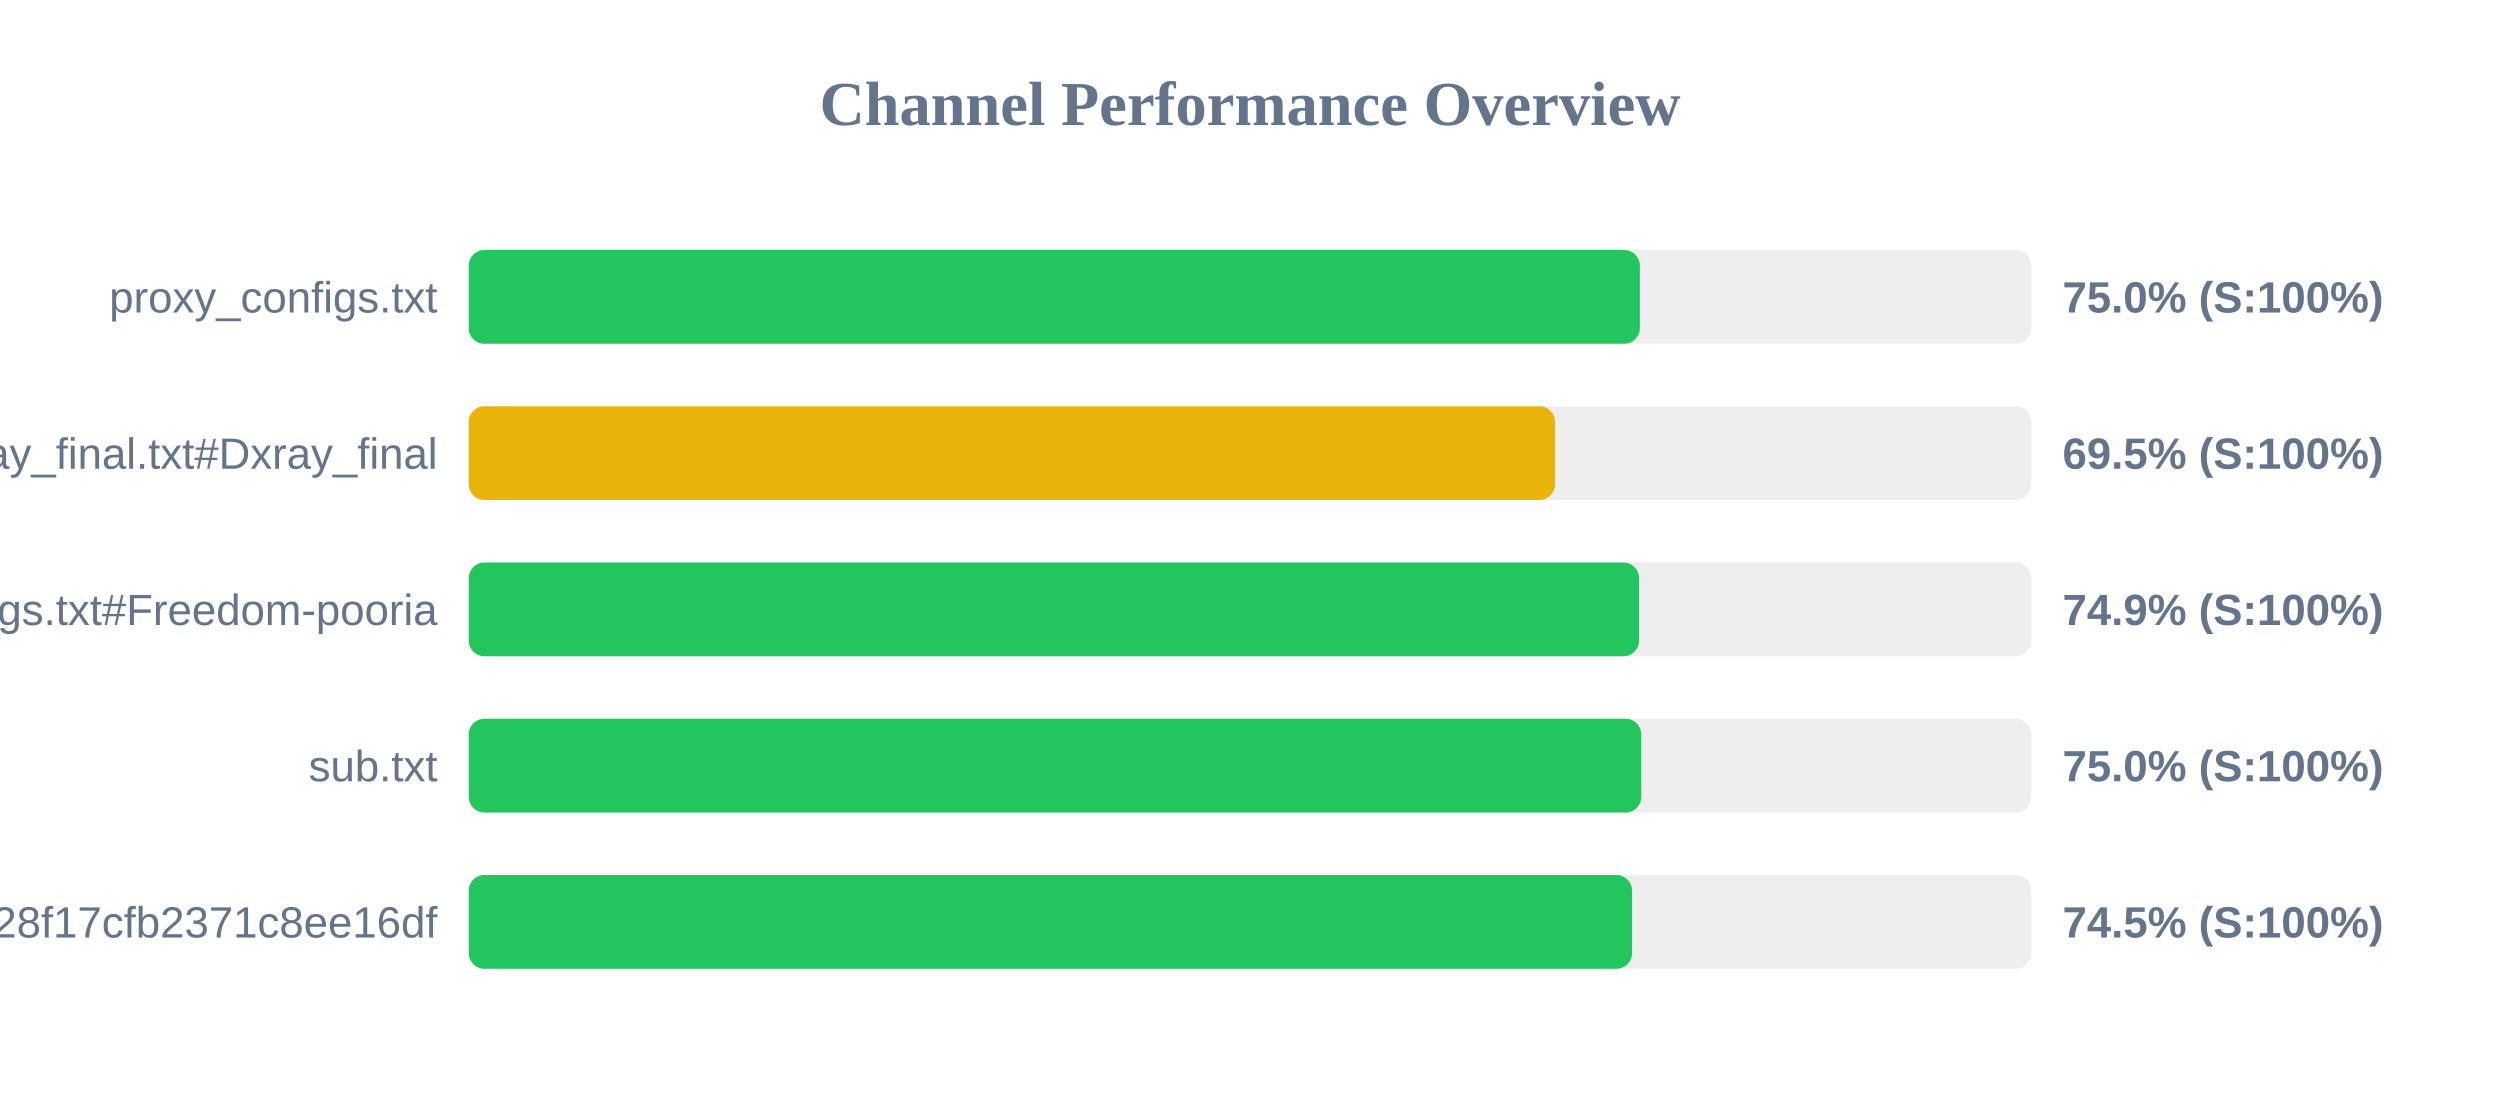
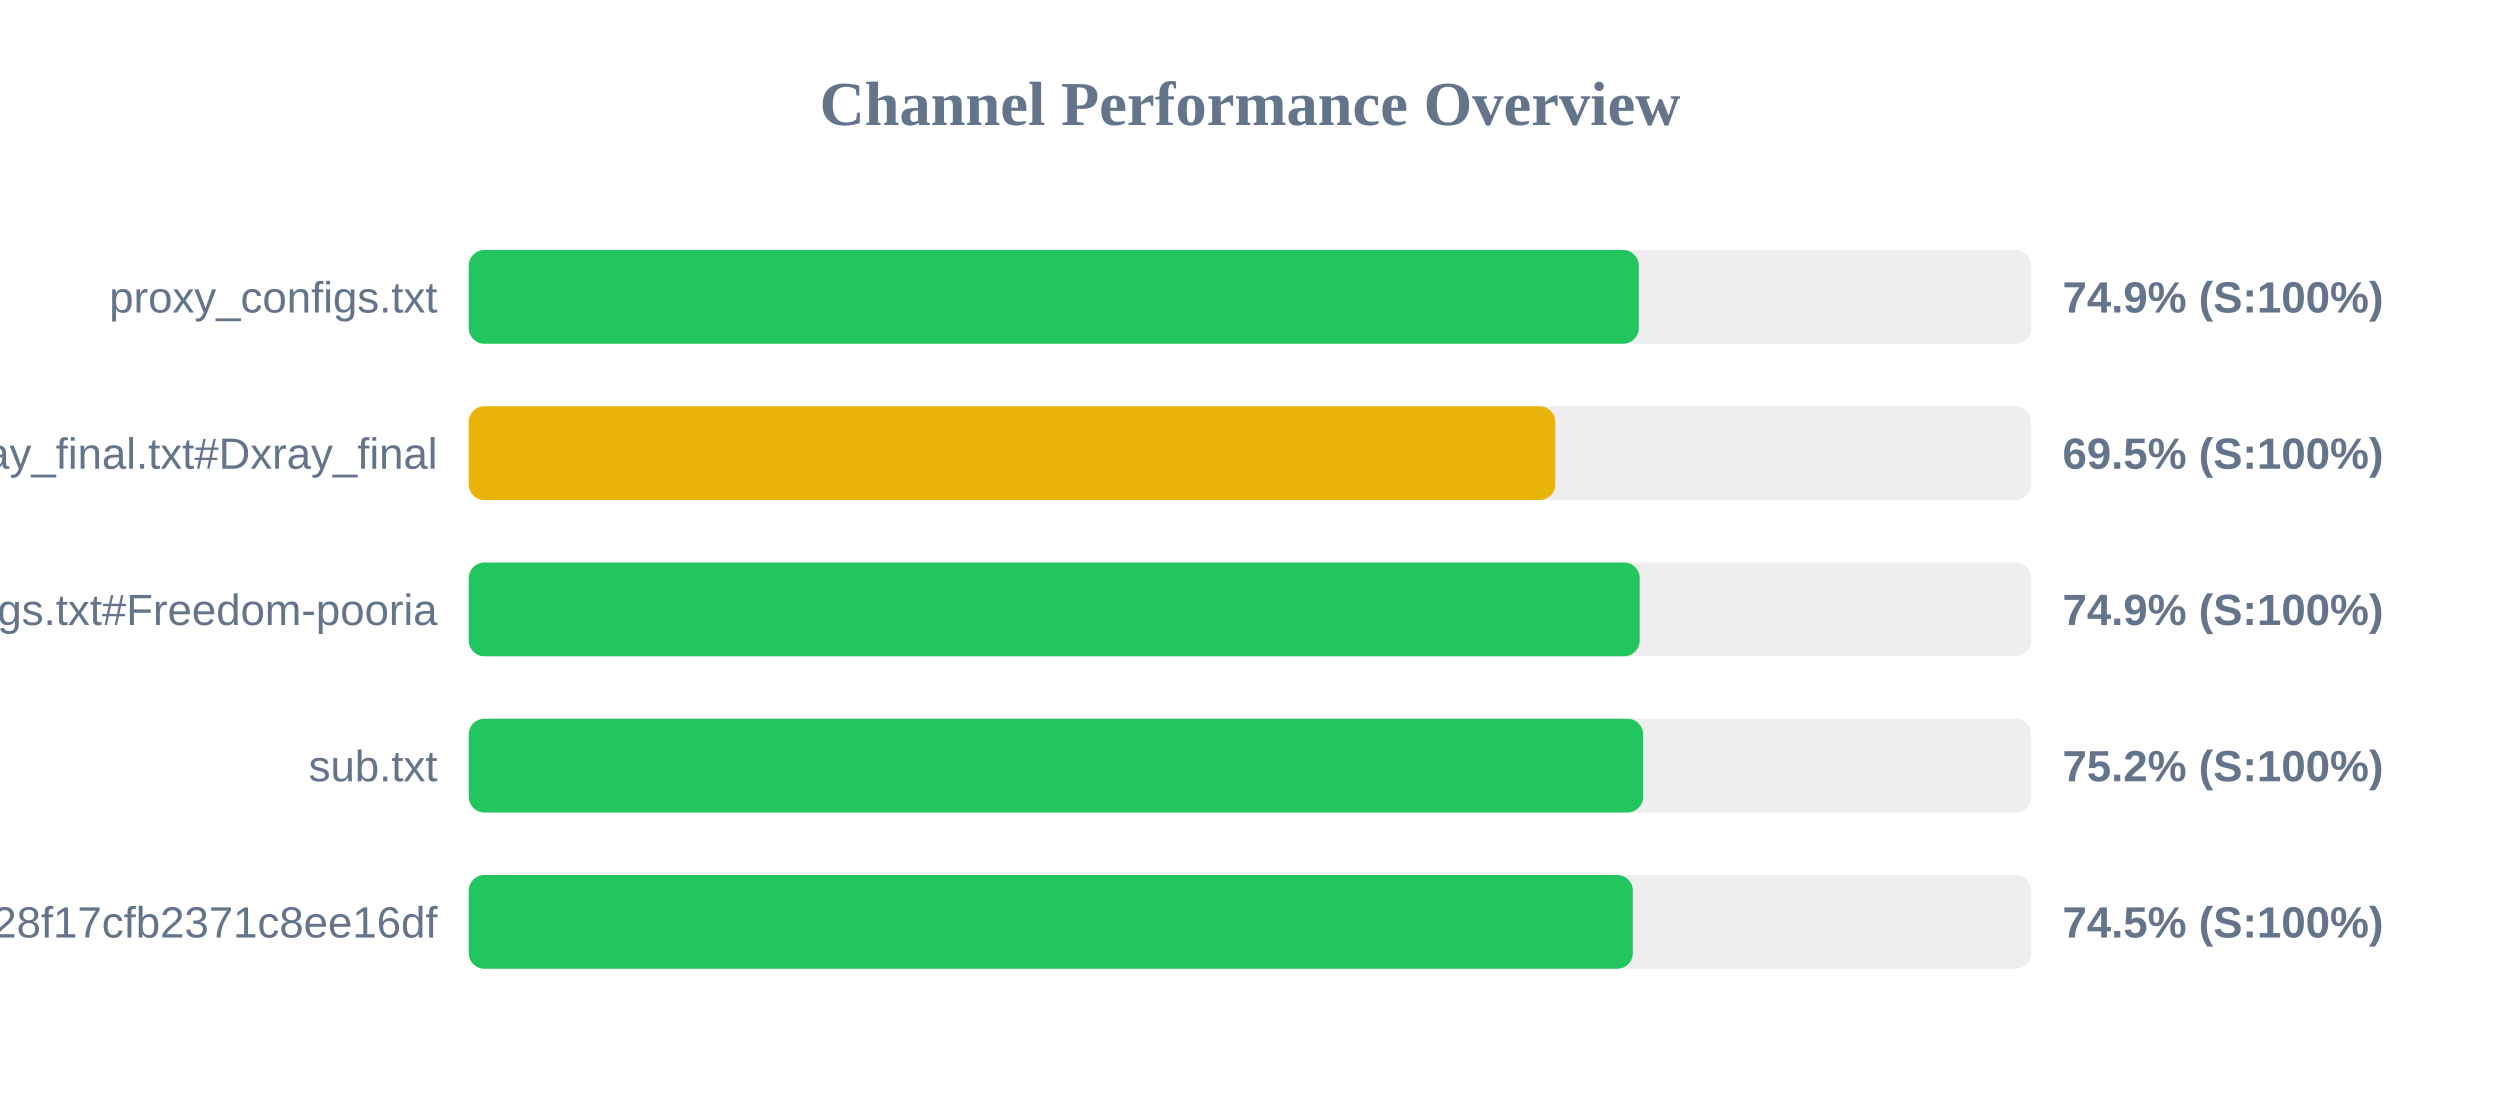
<svg xmlns="http://www.w3.org/2000/svg" width="800" height="350" version="1.1">
  <style>
        .row { font: 14px Arial; fill: #64748b; }
        .score { font: bold 14px Arial; fill: #64748b; }
    </style>
  <text x="400" y="40" text-anchor="middle" font-size="20px" font-weight="bold" fill="#64748b">Channel Performance Overview</text>
  <rect x="150" y="80" width="500" height="30" fill="#eee" rx="5" />
-   <rect x="150" y="80" width="374.75" height="30" fill="#22c55e" rx="5" />
+   <rect x="150" y="80" width="374.4" height="30" fill="#22c55e" rx="5" />
  <text x="140" y="100" text-anchor="end" class="row">proxy_configs.txt</text>
-   <text x="660" y="100" text-anchor="start" class="score">75.0% (S:100%)</text>
+   <text x="660" y="100" text-anchor="start" class="score">74.9% (S:100%)</text>
  <rect x="150" y="130" width="500" height="30" fill="#eee" rx="5" />
-   <rect x="150" y="130" width="347.6" height="30" fill="#eab308" rx="5" />
+   <rect x="150" y="130" width="347.7" height="30" fill="#eab308" rx="5" />
  <text x="140" y="150" text-anchor="end" class="row">xray_final.txt#Dxray_final</text>
  <text x="660" y="150" text-anchor="start" class="score">69.5% (S:100%)</text>
  <rect x="150" y="180" width="500" height="30" fill="#eee" rx="5" />
-   <rect x="150" y="180" width="374.5" height="30" fill="#22c55e" rx="5" />
+   <rect x="150" y="180" width="374.7" height="30" fill="#22c55e" rx="5" />
  <text x="140" y="200" text-anchor="end" class="row">v2ray_configs.txt#Freedom-pooria</text>
  <text x="660" y="200" text-anchor="start" class="score">74.9% (S:100%)</text>
  <rect x="150" y="230" width="500" height="30" fill="#eee" rx="5" />
-   <rect x="150" y="230" width="375.2" height="30" fill="#22c55e" rx="5" />
+   <rect x="150" y="230" width="375.8" height="30" fill="#22c55e" rx="5" />
  <text x="140" y="250" text-anchor="end" class="row">sub.txt</text>
-   <text x="660" y="250" text-anchor="start" class="score">75.0% (S:100%)</text>
+   <text x="660" y="250" text-anchor="start" class="score">75.2% (S:100%)</text>
  <rect x="150" y="280" width="500" height="30" fill="#eee" rx="5" />
-   <rect x="150" y="280" width="372.25" height="30" fill="#22c55e" rx="5" />
+   <rect x="150" y="280" width="372.5" height="30" fill="#22c55e" rx="5" />
  <text x="140" y="300" text-anchor="end" class="row">?token=fedfed7b41b828f17cfb2371c8ee16df</text>
  <text x="660" y="300" text-anchor="start" class="score">74.5% (S:100%)</text>
</svg>
